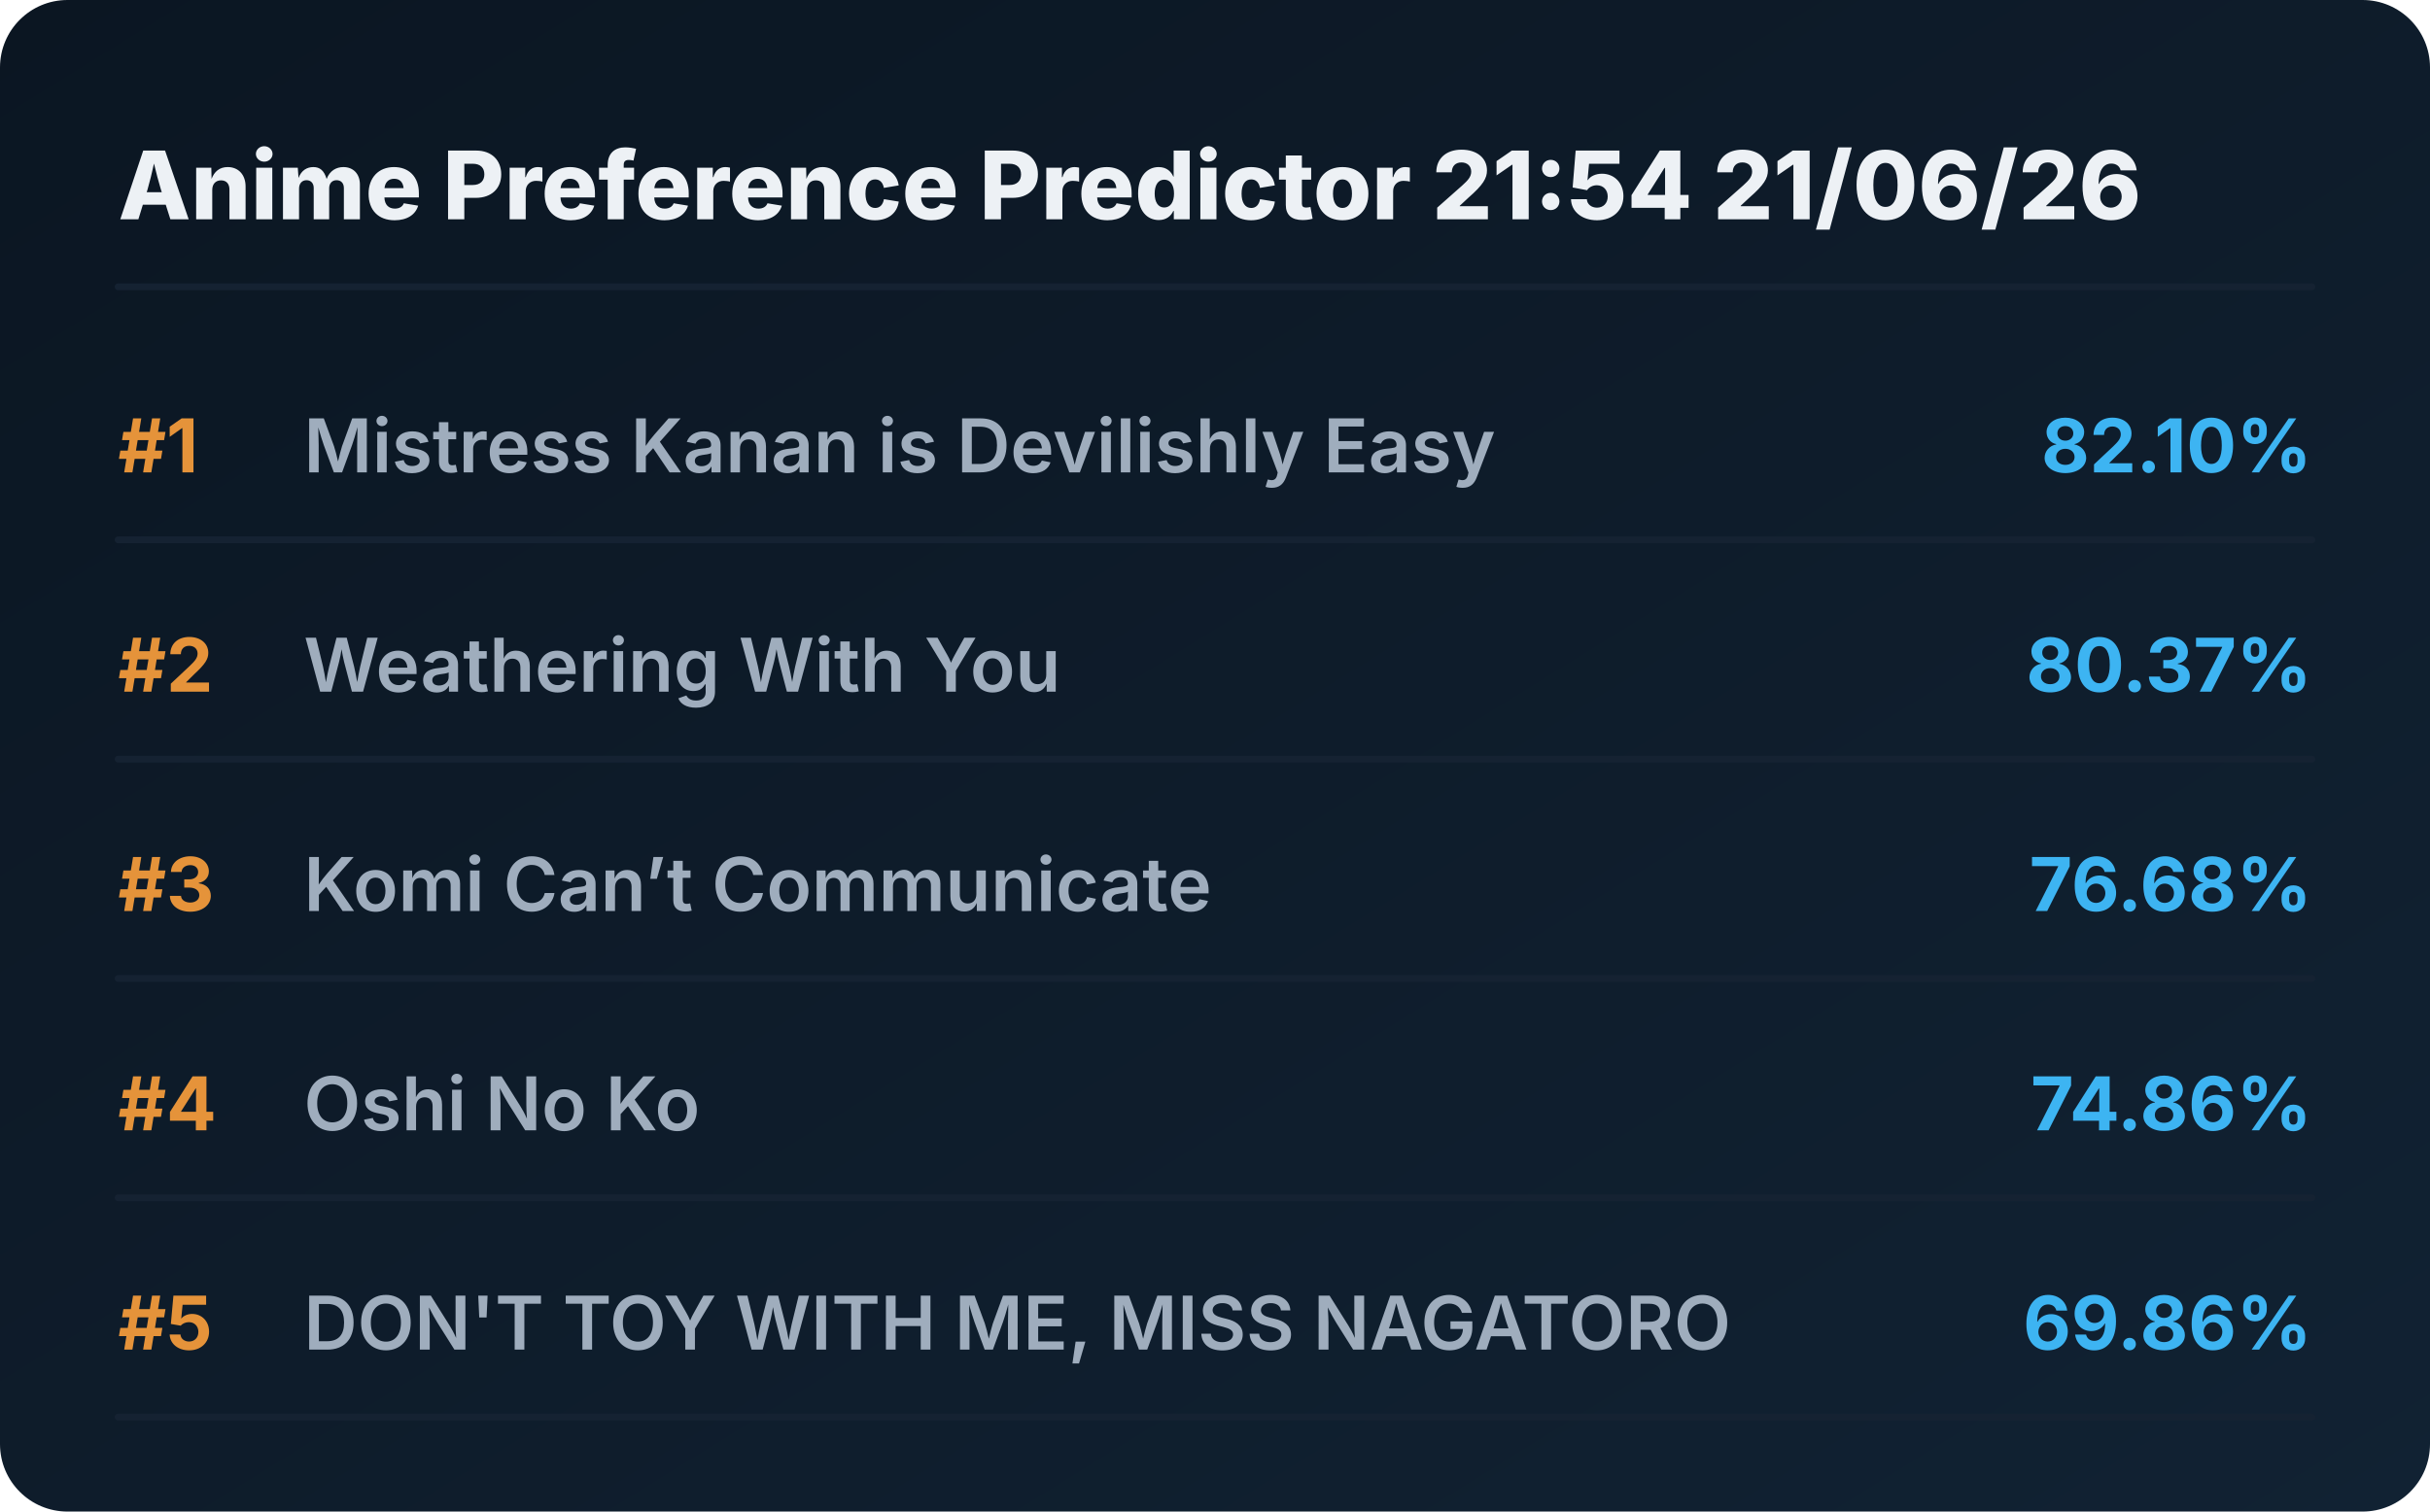
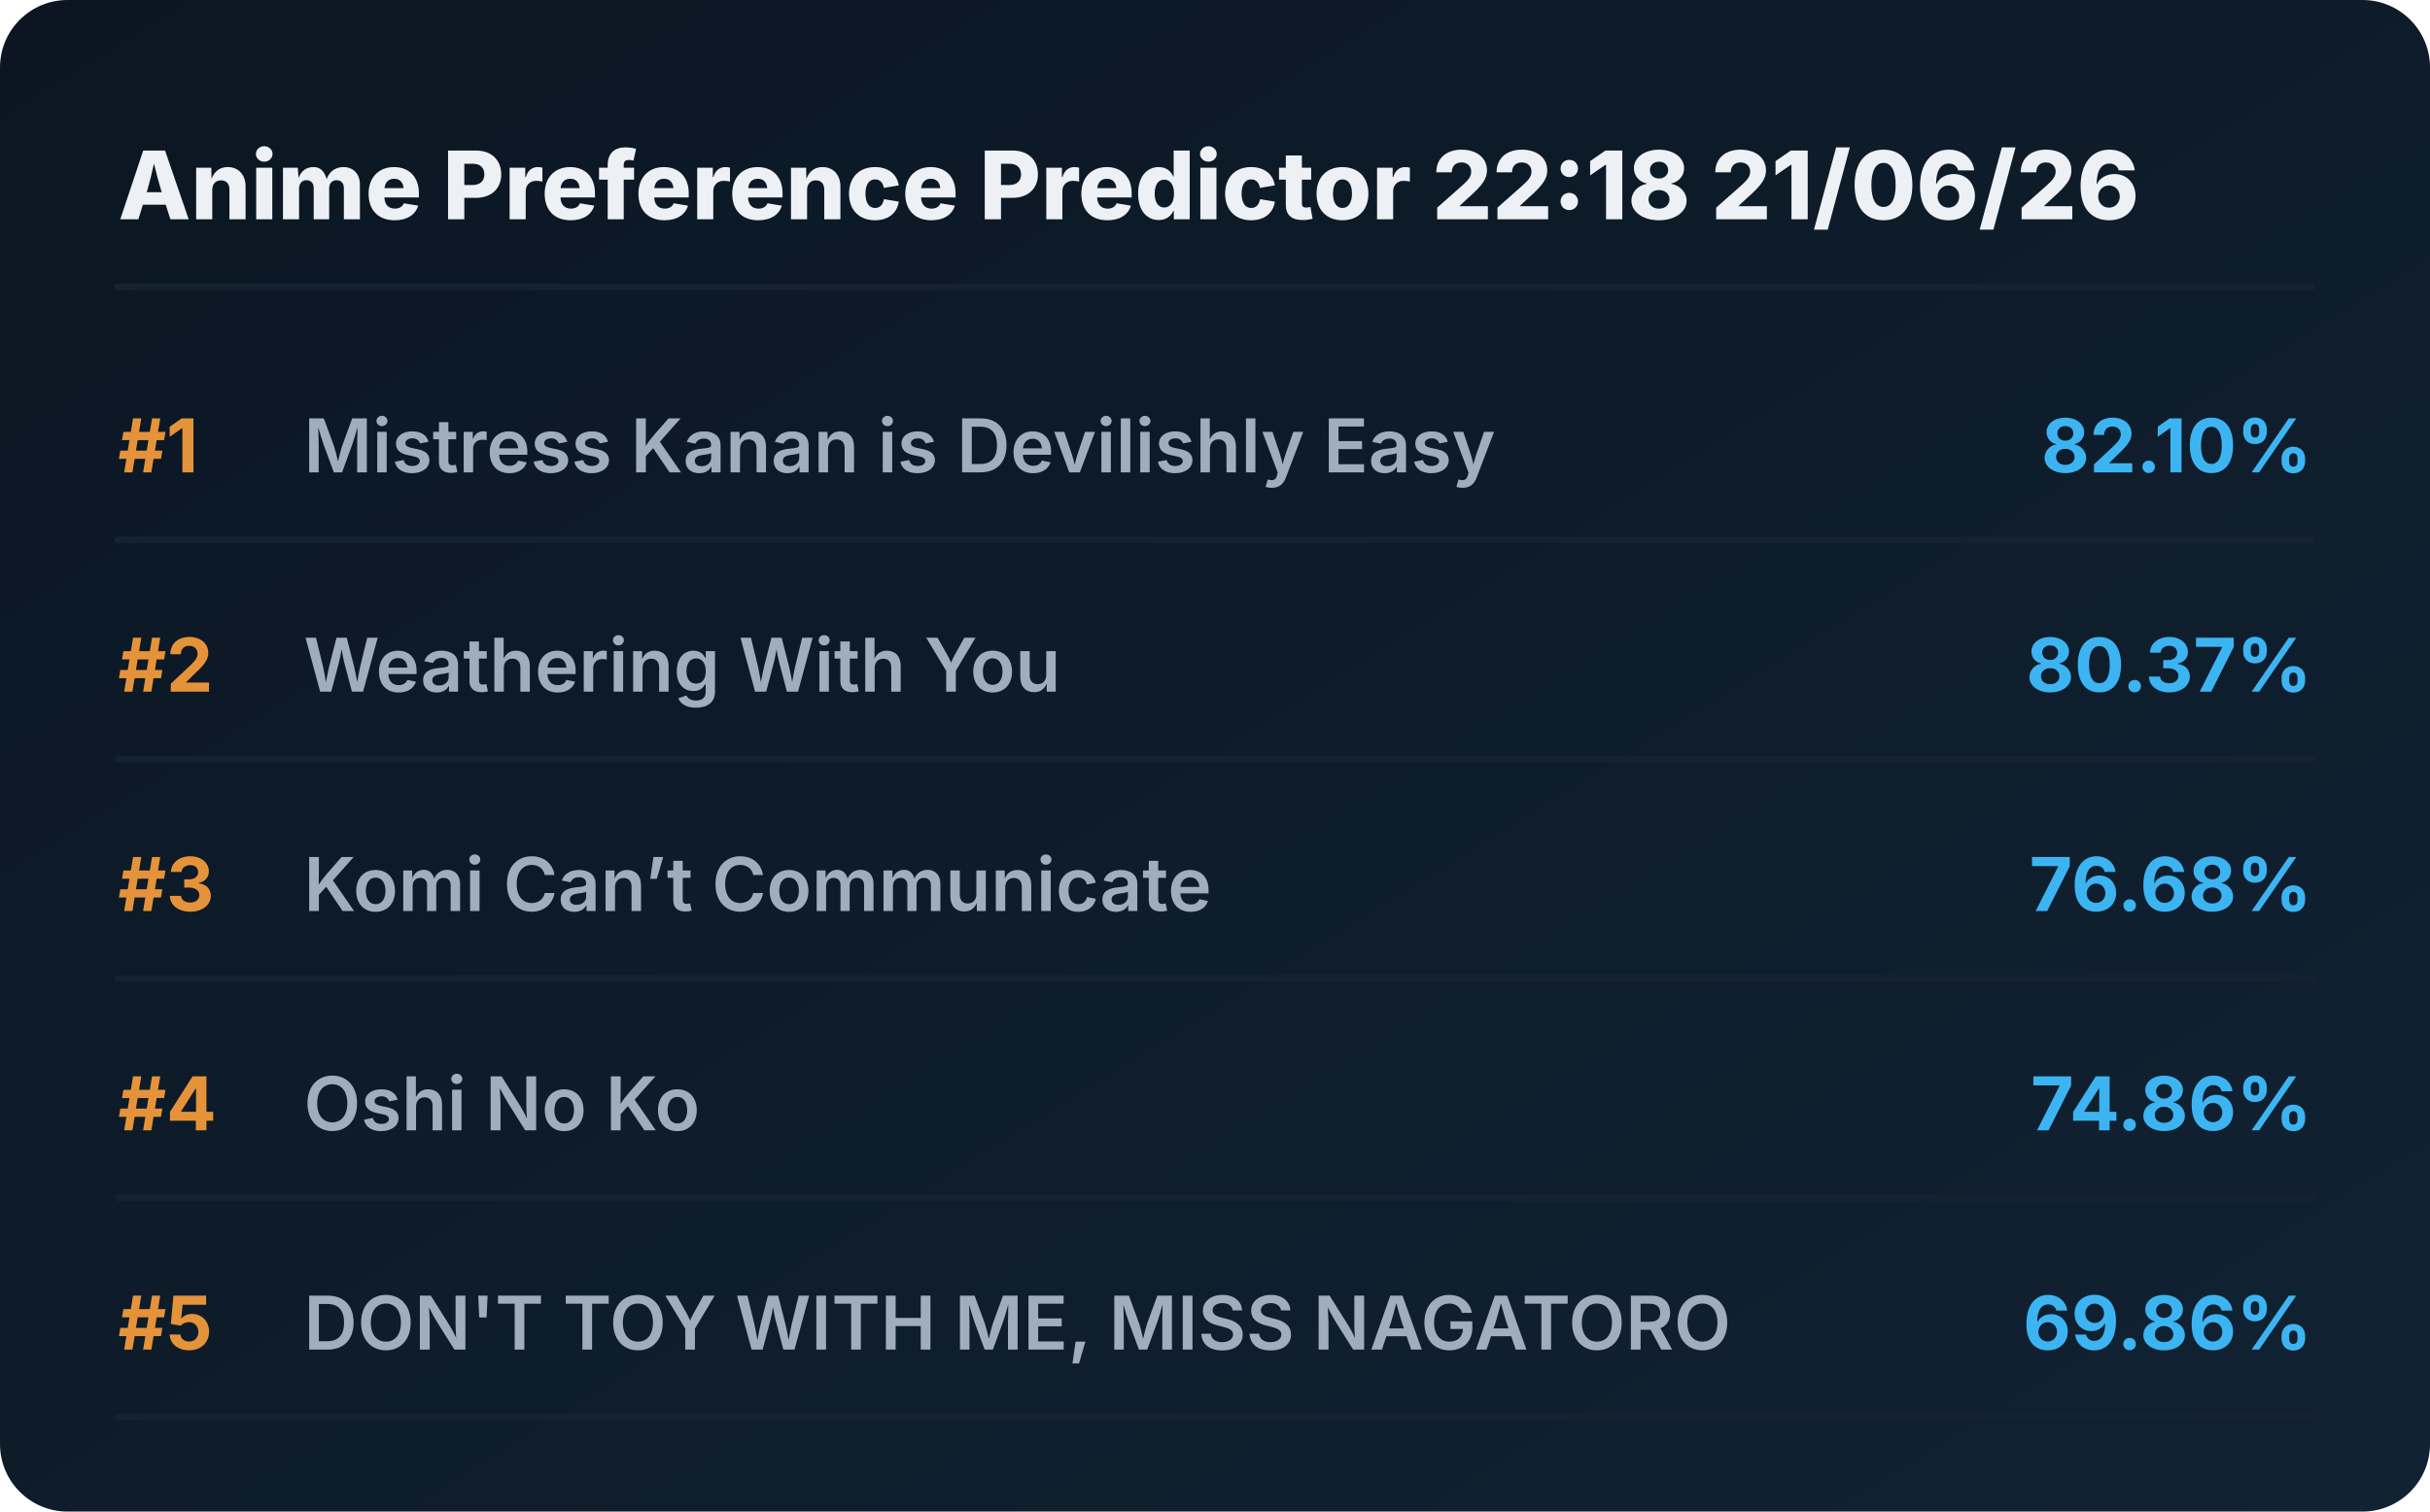
<svg xmlns="http://www.w3.org/2000/svg" viewBox="0 0 720 448" preserveAspectRatio="xMidYMid meet" style="width: 100%; height: auto; max-width: 720px;">
  <defs>
    <linearGradient id="boxGrad" x1="0%" y1="0%" x2="100%" y2="100%">
      <stop offset="0%" stop-color="#0b1622" />
      <stop offset="100%" stop-color="#112233" />
    </linearGradient>
    <clipPath id="titleClip">
      <rect x="90" y="0" width="510" height="100%" />
    </clipPath>
  </defs>
  <style>
    .bg { fill: url(#boxGrad); rx: 20px; }
    .header { font-family: 'Overpass', 'Inter', system-ui, sans-serif; font-weight: 800; font-size: 28px; fill: #edf1f5; }
    .rank { font-family: 'Overpass', 'Inter', system-ui, sans-serif; font-weight: 700; font-size: 22px; fill: #e5933a; }
    .title { font-family: 'Overpass', 'Inter', system-ui, sans-serif; font-weight: 600; font-size: 22px; fill: #9fadbd; }
    .score { font-family: 'Overpass', 'Inter', system-ui, sans-serif; font-weight: 700; font-size: 22px; fill: #3db4f2; }
    .line { stroke: #152232; stroke-width: 2; stroke-linecap: round; }
  </style>
  <rect class="bg" width="720" height="448" />
-   <text x="35" y="65" class="header">Anime Preference Predictor 21:54 21/06/26</text>
+   <text x="35" y="65" class="header">Anime Preference Predictor 22:18 21/06/26</text>
  <line x1="35" y1="85" x2="685" y2="85" class="line" />
  <g transform="translate(0, 0)">
    <text x="35" y="140" class="rank">#1</text>
    <text x="90" y="140" class="title">Mistress Kanan is Devilishly Easy</text>
    <text x="685" y="140" class="score" text-anchor="end">82.10%</text>
    <line x1="35" y1="160" x2="685" y2="160" class="line" />
  </g>
  <g transform="translate(0, 65)">
    <text x="35" y="140" class="rank">#2</text>
    <text x="90" y="140" class="title">Weathering With You</text>
    <text x="685" y="140" class="score" text-anchor="end">80.37%</text>
    <line x1="35" y1="160" x2="685" y2="160" class="line" />
  </g>
  <g transform="translate(0, 130)">
    <text x="35" y="140" class="rank">#3</text>
    <text x="90" y="140" class="title">Komi Can’t Communicate</text>
    <text x="685" y="140" class="score" text-anchor="end">76.68%</text>
    <line x1="35" y1="160" x2="685" y2="160" class="line" />
  </g>
  <g transform="translate(0, 195)">
    <text x="35" y="140" class="rank">#4</text>
    <text x="90" y="140" class="title">Oshi No Ko</text>
    <text x="685" y="140" class="score" text-anchor="end">74.86%</text>
    <line x1="35" y1="160" x2="685" y2="160" class="line" />
  </g>
  <g transform="translate(0, 260)">
    <text x="35" y="140" class="rank">#5</text>
    <text x="90" y="140" class="title">DON'T TOY WITH ME, MISS NAGATORO</text>
    <text x="685" y="140" class="score" text-anchor="end">69.86%</text>
    <line x1="35" y1="160" x2="685" y2="160" class="line" />
  </g>
</svg>
